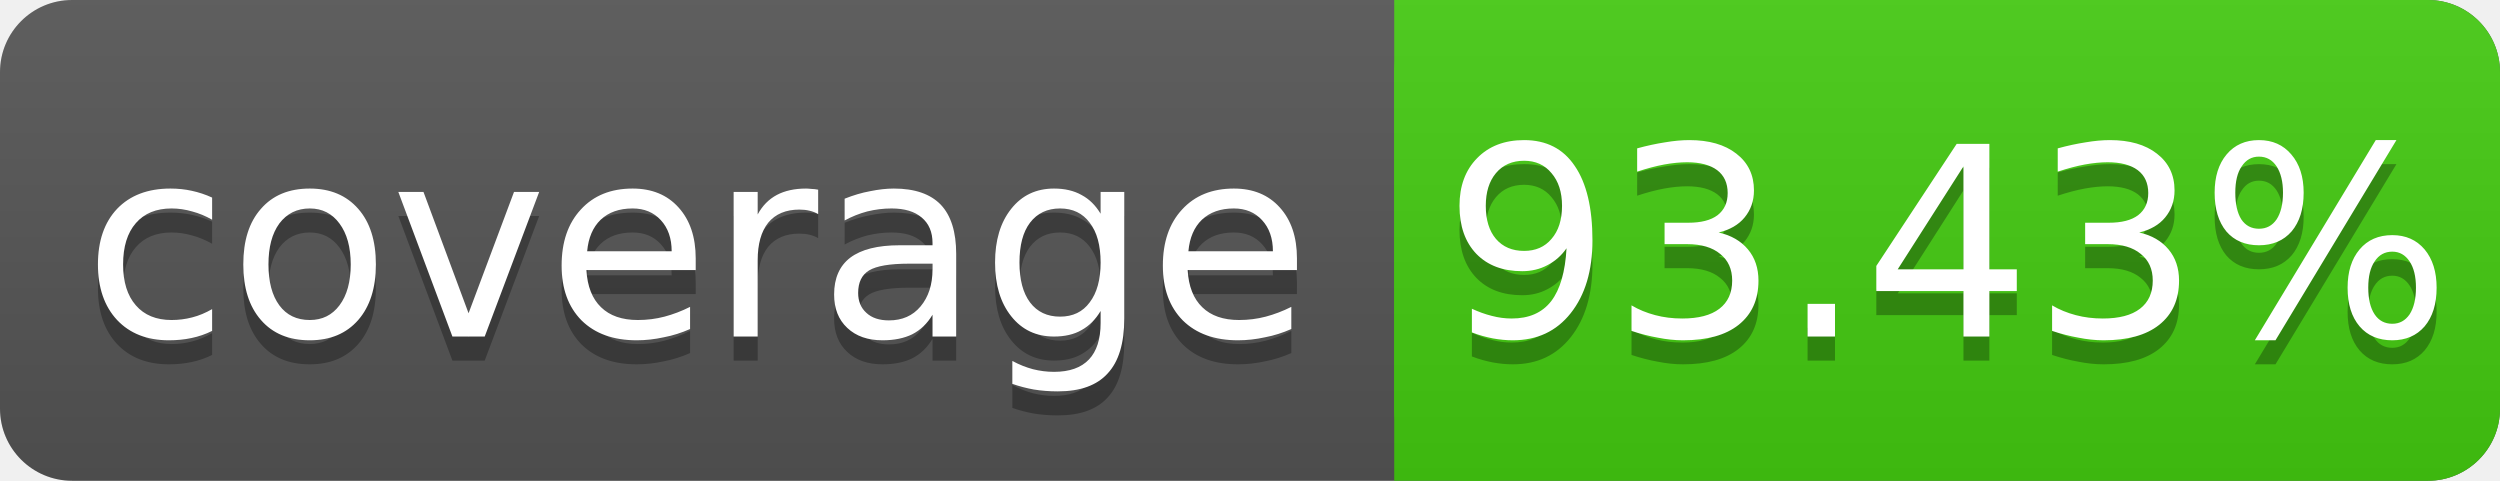
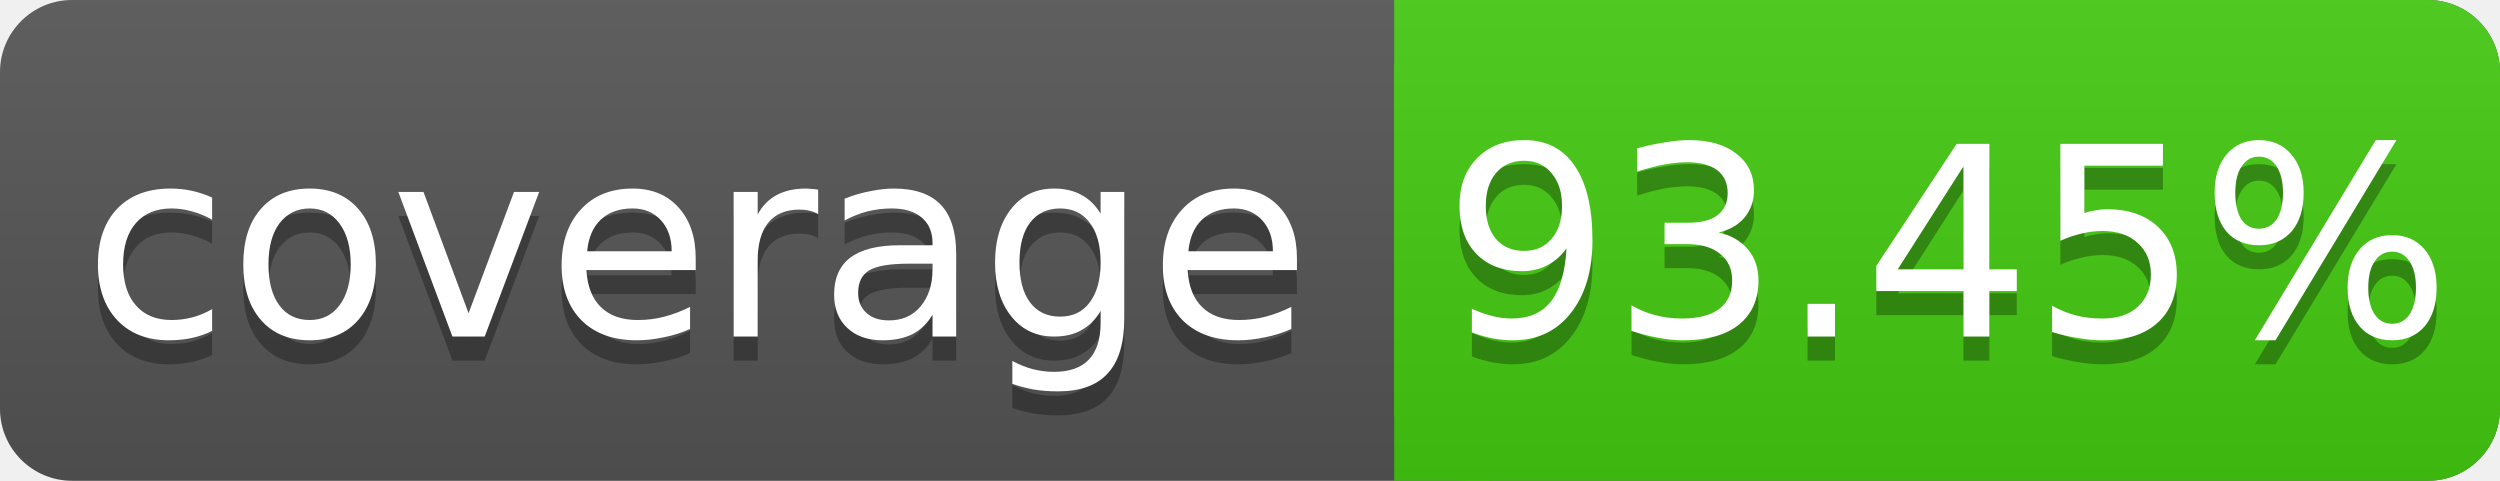
<svg xmlns="http://www.w3.org/2000/svg" width="104" height="20">
  <linearGradient id="s" x2="0" y2="100%">
    <stop offset="0" stop-color="#bbb" stop-opacity=".1" />
    <stop offset="1" stop-opacity=".1" />
  </linearGradient>
  <rect rx="3" width="104" height="20" fill="#555" />
  <rect rx="3" x="58" width="46" height="20" fill="#4c1" />
  <rect x="58" width="4" height="20" fill="#4c1" />
  <rect rx="3" width="104" height="20" fill="url(#s)" />
  <g fill="#fff" text-anchor="middle" font-family="DejaVu Sans,Verdana,Geneva,sans-serif" font-size="11">
    <text x="29" y="15" fill="#010101" fill-opacity=".3">coverage</text>
    <text x="29" y="14">coverage</text>
-     <text x="81" y="15" fill="#010101" fill-opacity=".3">93.43%</text>
-     <text x="81" y="14">93.43%</text>
+     <text x="81" y="15" fill="#010101" fill-opacity=".3">93.45%</text>
+     <text x="81" y="14">93.45%</text>
  </g>
</svg>
